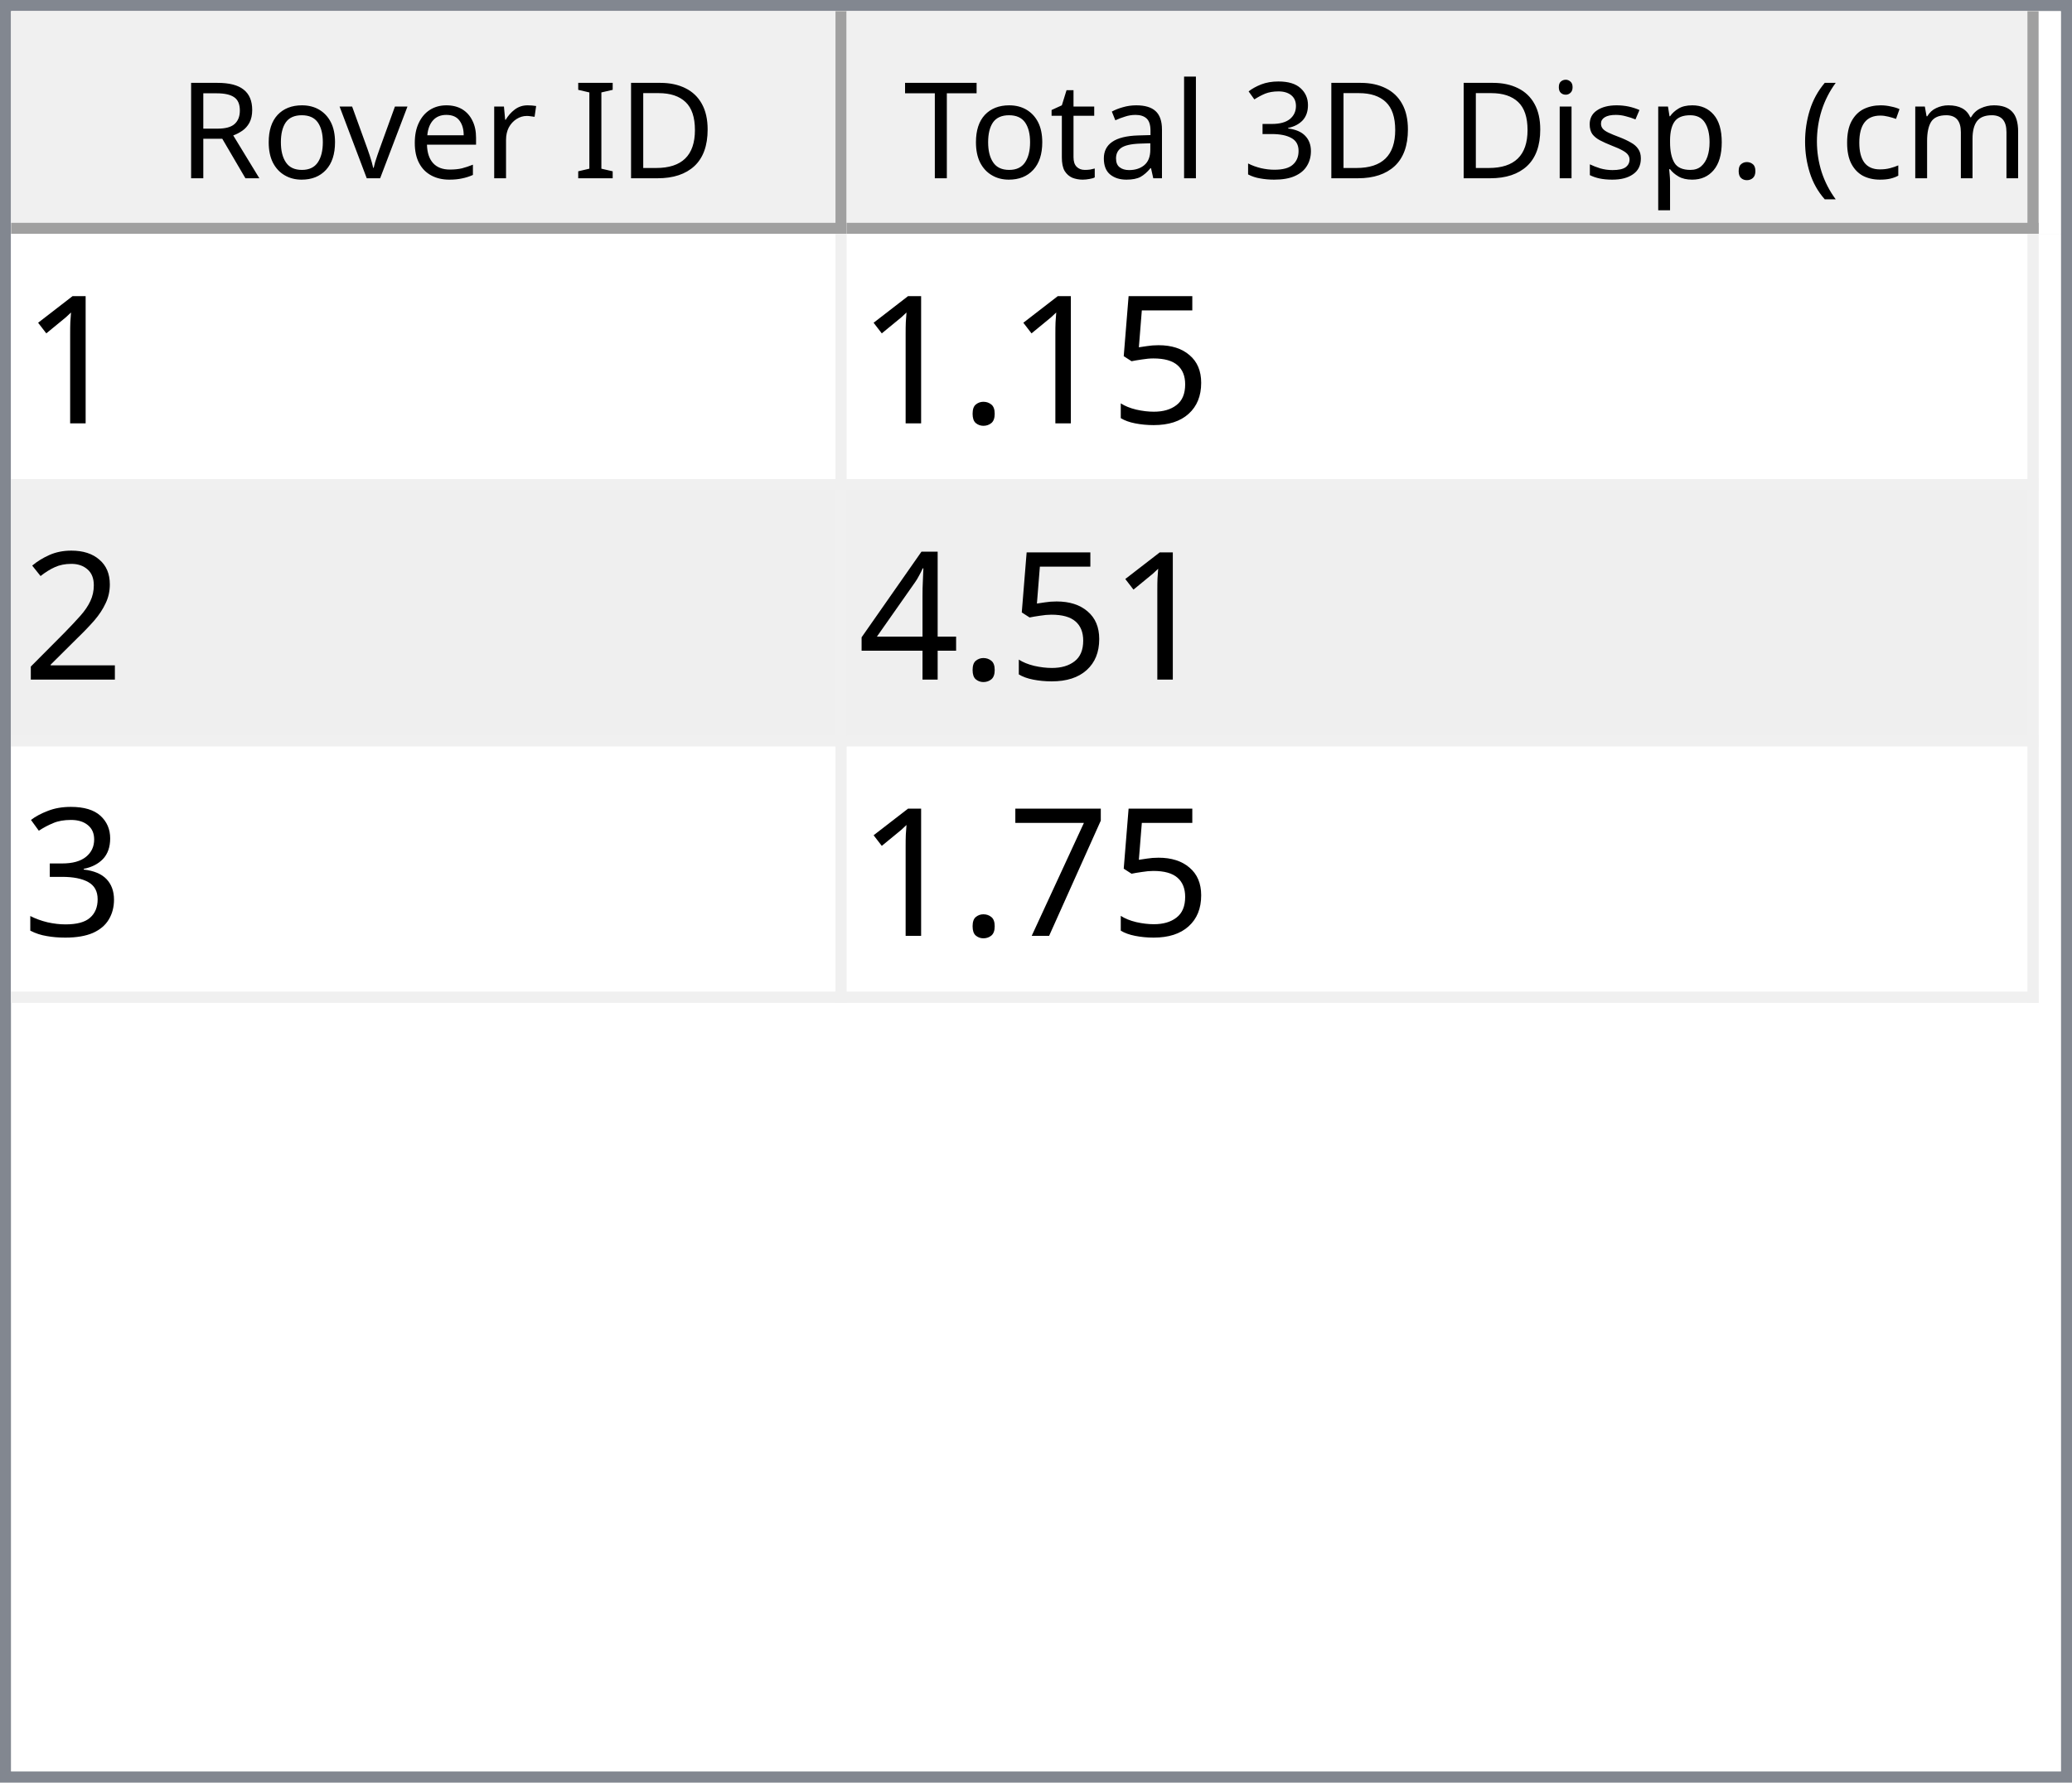
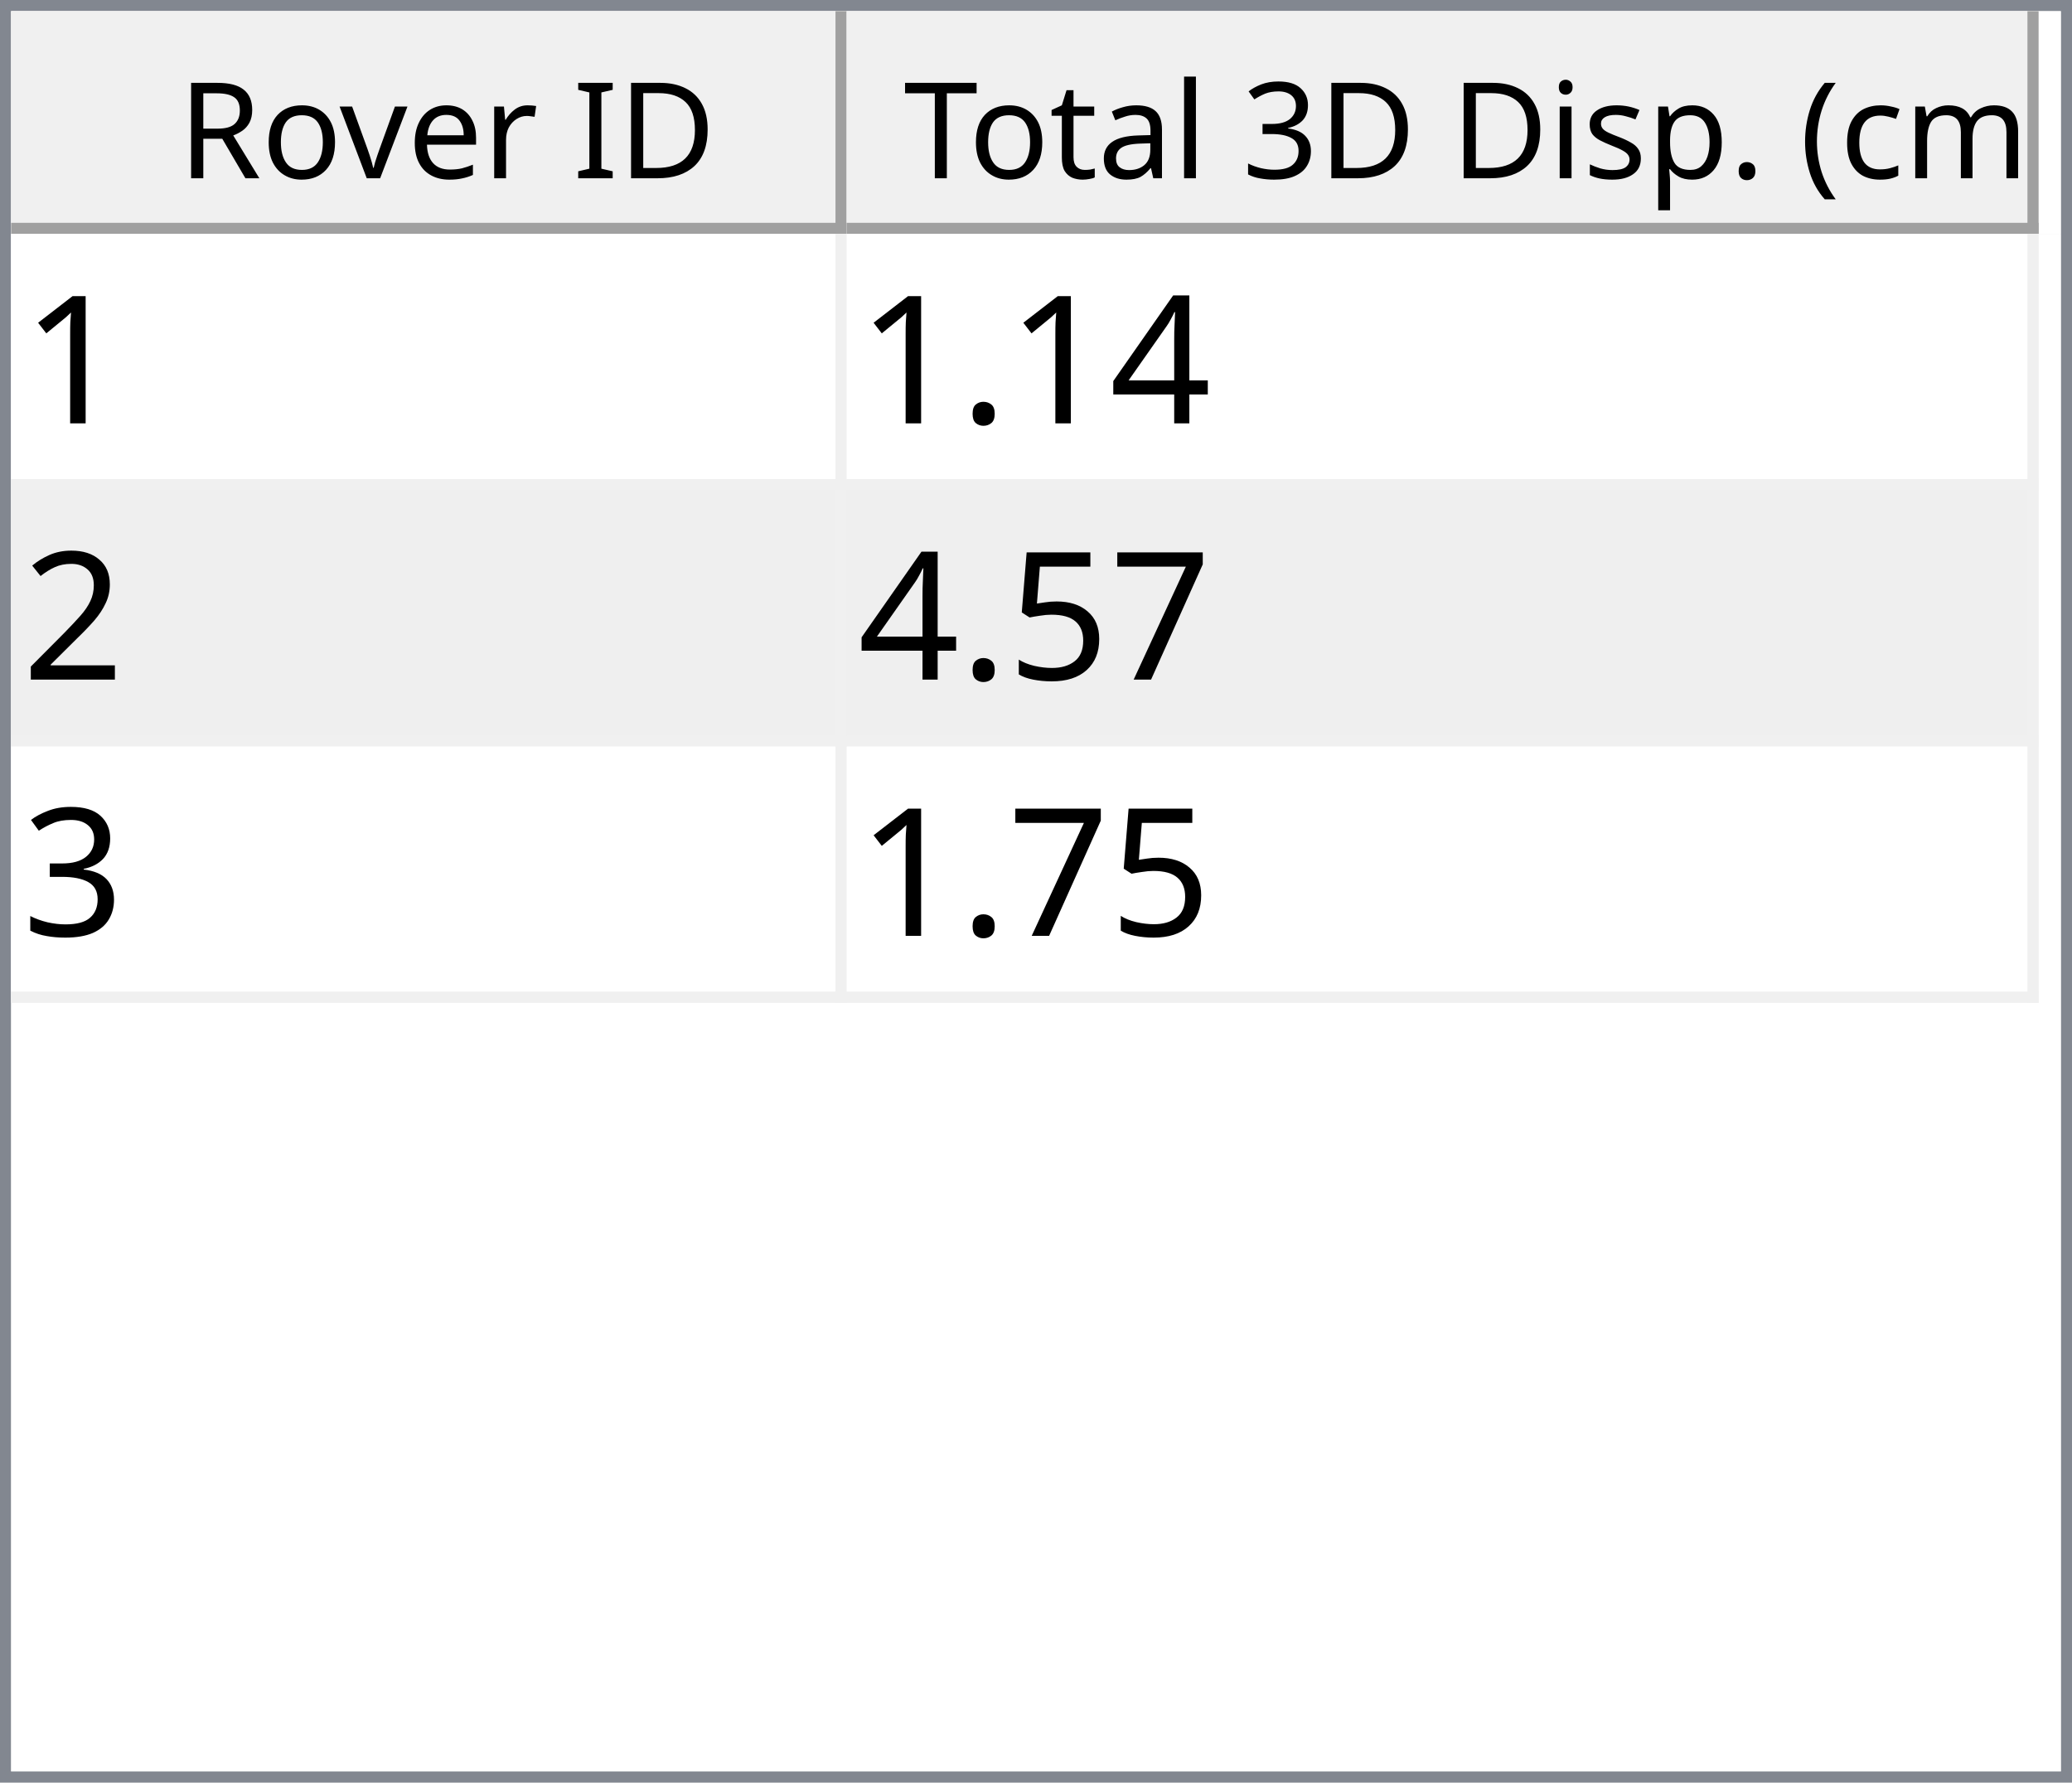
<svg xmlns="http://www.w3.org/2000/svg" style="fill-opacity:1; color-rendering:auto; color-interpolation:auto; text-rendering:auto; stroke:black; stroke-linecap:square; stroke-miterlimit:10; shape-rendering:auto; stroke-opacity:1; fill:black; stroke-dasharray:none; font-weight:normal; stroke-width:1; font-family:'Dialog'; font-style:normal; stroke-linejoin:miter; font-size:12px; stroke-dashoffset:0; image-rendering:auto;" width="186" height="160">
  <defs id="genericDefs" />
  <g>
    <defs id="defs1">
      <clipPath clipPathUnits="userSpaceOnUse" id="clipPath1">
        <path d="M0 0 L186 0 L186 160 L0 160 L0 0 Z" />
      </clipPath>
      <clipPath clipPathUnits="userSpaceOnUse" id="clipPath2">
        <path d="M0 0 L0 160 L186 160 L186 0 Z" />
      </clipPath>
      <clipPath clipPathUnits="userSpaceOnUse" id="clipPath3">
        <path d="M0 0 L0 20 L184 20 L184 0 Z" />
      </clipPath>
      <clipPath clipPathUnits="userSpaceOnUse" id="clipPath4">
        <path d="M0 0 L0 20 L75 20 L75 0 Z" />
      </clipPath>
      <clipPath clipPathUnits="userSpaceOnUse" id="clipPath5">
        <path d="M1 1 L1 19 L74 19 L74 1 Z" />
      </clipPath>
      <clipPath clipPathUnits="userSpaceOnUse" id="clipPath6">
        <path d="M0 0 L0 18 L73 18 L73 0 Z" />
      </clipPath>
      <clipPath clipPathUnits="userSpaceOnUse" id="clipPath7">
        <path d="M-0.5 -0.5 L-0.5 19.5 L74.5 19.5 L74.5 -0.5 Z" />
      </clipPath>
      <clipPath clipPathUnits="userSpaceOnUse" id="clipPath8">
        <path d="M0 0 L0 20 L107 20 L107 0 Z" />
      </clipPath>
      <clipPath clipPathUnits="userSpaceOnUse" id="clipPath9">
        <path d="M1 1 L1 19 L106 19 L106 1 Z" />
      </clipPath>
      <clipPath clipPathUnits="userSpaceOnUse" id="clipPath10">
        <path d="M0 0 L0 18 L105 18 L105 0 Z" />
      </clipPath>
      <clipPath clipPathUnits="userSpaceOnUse" id="clipPath11">
        <path d="M-0.5 -0.5 L-0.5 19.5 L106.5 19.5 L106.5 -0.5 Z" />
      </clipPath>
      <clipPath clipPathUnits="userSpaceOnUse" id="clipPath12">
        <path d="M0 0 L0 138 L184 138 L184 0 Z" />
      </clipPath>
      <clipPath clipPathUnits="userSpaceOnUse" id="clipPath13">
        <path d="M0 0 L0 69 L182 69 L182 0 Z" />
      </clipPath>
      <clipPath clipPathUnits="userSpaceOnUse" id="clipPath14">
        <path d="M-0.5 -0.5 L-0.5 68.5 L181.5 68.5 L181.5 -0.5 Z" />
      </clipPath>
      <clipPath clipPathUnits="userSpaceOnUse" id="clipPath15">
        <path d="M0 0 L0 22 L74 22 L74 0 Z" />
      </clipPath>
      <clipPath clipPathUnits="userSpaceOnUse" id="clipPath16">
        <path d="M0 0 L0 22 L106 22 L106 0 Z" />
      </clipPath>
      <font horiz-adv-x="64.551" id="font1">
        <font-face ascent="107.91" descent="25.098" units-per-em="100" style="font-style:normal; font-family:Segoe UI; font-weight:normal;" />
        <missing-glyph horiz-adv-x="64.551" d="M8.109 0 L8.109 68.266 L56.453 68.266 L56.453 0 L8.109 0 ZM15.328 7.234 L49.219 7.234 L49.219 61.031 L15.328 61.031 L15.328 7.234 Z" />
        <glyph unicode="D" horiz-adv-x="70.117" d="M9.188 0 L9.188 70.016 L28.516 70.016 Q65.531 70.016 65.531 35.891 Q65.531 19.672 55.25 9.836 Q44.969 0 27.734 0 L9.188 0 ZM17.391 62.594 L17.391 7.422 L27.828 7.422 Q41.609 7.422 49.273 14.797 Q56.938 22.172 56.938 35.688 Q56.938 62.594 28.328 62.594 L17.391 62.594 Z" />
        <glyph unicode="I" horiz-adv-x="26.611" d="M17.391 0 L9.188 0 L9.188 70.016 L17.391 70.016 L17.391 0 Z" />
        <glyph unicode=" " horiz-adv-x="27.393" d="" />
        <glyph unicode="r" horiz-adv-x="34.766" d="M34.188 41.891 Q32.078 43.5 28.125 43.5 Q23 43.5 19.555 38.672 Q16.109 33.844 16.109 25.484 L16.109 0 L8.109 0 L8.109 50 L16.109 50 L16.109 39.703 L16.312 39.703 Q18.016 44.969 21.531 47.922 Q25.047 50.875 29.391 50.875 Q32.516 50.875 34.188 50.203 L34.188 41.891 Z" />
        <glyph unicode="e" horiz-adv-x="52.295" d="M48.297 23 L12.984 23 Q13.188 14.656 17.484 10.109 Q21.781 5.562 29.297 5.562 Q37.75 5.562 44.828 11.141 L44.828 3.609 Q38.234 -1.172 27.391 -1.172 Q16.797 -1.172 10.742 5.641 Q4.688 12.453 4.688 24.812 Q4.688 36.469 11.305 43.82 Q17.922 51.172 27.734 51.172 Q37.547 51.172 42.922 44.828 Q48.297 38.484 48.297 27.203 L48.297 23 ZM40.094 29.781 Q40.047 36.719 36.75 40.578 Q33.453 44.438 27.594 44.438 Q21.922 44.438 17.969 40.383 Q14.016 36.328 13.094 29.781 L40.094 29.781 Z" />
        <glyph unicode="v" horiz-adv-x="47.9" d="M47.406 50 L27.484 0 L19.625 0 L0.688 50 L9.469 50 L22.172 13.672 Q23.578 9.672 23.922 6.688 L24.125 6.688 Q24.609 10.453 25.688 13.484 L38.969 50 L47.406 50 Z" />
        <glyph unicode="o" horiz-adv-x="58.594" d="M29 -1.172 Q17.922 -1.172 11.305 5.836 Q4.688 12.844 4.688 24.422 Q4.688 37.016 11.57 44.094 Q18.453 51.172 30.172 51.172 Q41.359 51.172 47.633 44.289 Q53.906 37.406 53.906 25.203 Q53.906 13.234 47.141 6.031 Q40.375 -1.172 29 -1.172 ZM29.594 44.438 Q21.875 44.438 17.383 39.188 Q12.891 33.938 12.891 24.703 Q12.891 15.828 17.43 10.695 Q21.969 5.562 29.594 5.562 Q37.359 5.562 41.531 10.594 Q45.703 15.625 45.703 24.906 Q45.703 34.281 41.531 39.359 Q37.359 44.438 29.594 44.438 Z" />
        <glyph unicode="R" horiz-adv-x="59.814" d="M59.375 0 L49.609 0 L37.891 19.625 Q36.281 22.359 34.766 24.289 Q33.25 26.219 31.664 27.438 Q30.078 28.656 28.25 29.219 Q26.422 29.781 24.125 29.781 L17.391 29.781 L17.391 0 L9.188 0 L9.188 70.016 L30.078 70.016 Q34.672 70.016 38.555 68.867 Q42.438 67.719 45.289 65.375 Q48.141 63.031 49.758 59.547 Q51.375 56.062 51.375 51.375 Q51.375 47.703 50.273 44.656 Q49.172 41.609 47.148 39.211 Q45.125 36.812 42.266 35.133 Q39.406 33.453 35.844 32.516 L35.844 32.328 Q37.594 31.547 38.891 30.547 Q40.188 29.547 41.359 28.18 Q42.531 26.812 43.68 25.078 Q44.828 23.344 46.234 21.047 L59.375 0 ZM17.391 62.594 L17.391 37.203 L28.516 37.203 Q31.594 37.203 34.203 38.133 Q36.812 39.062 38.719 40.797 Q40.625 42.531 41.703 45.047 Q42.781 47.562 42.781 50.688 Q42.781 56.297 39.141 59.445 Q35.5 62.594 28.609 62.594 L17.391 62.594 Z" />
        <glyph unicode=")" horiz-adv-x="30.176" d="M8.297 -15.922 L1.172 -15.922 Q16.406 2.344 16.406 26.812 Q16.406 51.469 1.078 70.016 L8.297 70.016 Q23.531 52.156 23.531 26.703 Q23.531 1.375 8.297 -15.922 Z" />
        <glyph unicode="m" horiz-adv-x="86.133" d="M79.109 0 L71.094 0 L71.094 28.719 Q71.094 37.016 68.531 40.727 Q65.969 44.438 59.906 44.438 Q54.781 44.438 51.195 39.75 Q47.609 35.062 47.609 28.516 L47.609 0 L39.594 0 L39.594 29.688 Q39.594 44.438 28.219 44.438 Q22.953 44.438 19.531 40.016 Q16.109 35.594 16.109 28.516 L16.109 0 L8.109 0 L8.109 50 L16.109 50 L16.109 42.094 L16.312 42.094 Q21.625 51.172 31.844 51.172 Q36.969 51.172 40.773 48.312 Q44.578 45.453 46 40.828 Q51.562 51.172 62.594 51.172 Q79.109 51.172 79.109 30.812 L79.109 0 Z" />
        <glyph unicode="c" horiz-adv-x="46.191" d="M42.188 2.297 Q36.422 -1.172 28.516 -1.172 Q17.828 -1.172 11.258 5.789 Q4.688 12.75 4.688 23.828 Q4.688 36.188 11.766 43.68 Q18.844 51.172 30.672 51.172 Q37.25 51.172 42.281 48.734 L42.281 40.531 Q36.719 44.438 30.375 44.438 Q22.703 44.438 17.797 38.945 Q12.891 33.453 12.891 24.516 Q12.891 15.719 17.508 10.641 Q22.125 5.562 29.891 5.562 Q36.422 5.562 42.188 9.906 L42.188 2.297 Z" />
        <glyph unicode="(" horiz-adv-x="30.176" d="M29.109 -15.922 L21.969 -15.922 Q6.844 1.375 6.844 26.703 Q6.844 52.156 21.969 70.016 L29.203 70.016 Q13.875 51.469 13.875 26.812 Q13.875 2.344 29.109 -15.922 Z" />
        <glyph unicode="." horiz-adv-x="21.68" d="M10.891 -1.078 Q8.641 -1.078 7.055 0.539 Q5.469 2.156 5.469 4.391 Q5.469 6.641 7.055 8.273 Q8.641 9.906 10.891 9.906 Q13.188 9.906 14.797 8.273 Q16.406 6.641 16.406 4.391 Q16.406 2.156 14.797 0.539 Q13.188 -1.078 10.891 -1.078 Z" />
        <glyph unicode="p" horiz-adv-x="58.789" d="M16.312 7.234 L16.109 7.234 L16.109 -23 L8.109 -23 L8.109 50 L16.109 50 L16.109 41.219 L16.312 41.219 Q22.219 51.172 33.594 51.172 Q43.266 51.172 48.688 44.461 Q54.109 37.75 54.109 26.469 Q54.109 13.922 48 6.375 Q41.891 -1.172 31.297 -1.172 Q21.578 -1.172 16.312 7.234 ZM16.109 27.391 L16.109 20.406 Q16.109 14.203 20.141 9.883 Q24.172 5.562 30.375 5.562 Q37.641 5.562 41.773 11.133 Q45.906 16.703 45.906 26.609 Q45.906 34.969 42.047 39.703 Q38.188 44.438 31.594 44.438 Q24.609 44.438 20.359 39.578 Q16.109 34.719 16.109 27.391 Z" />
        <glyph unicode="s" horiz-adv-x="42.432" d="M5.078 1.812 L5.078 10.406 Q11.625 5.562 19.484 5.562 Q30.031 5.562 30.031 12.594 Q30.031 14.594 29.125 15.992 Q28.219 17.391 26.68 18.461 Q25.141 19.531 23.07 20.383 Q21 21.234 18.609 22.172 Q15.281 23.484 12.766 24.828 Q10.25 26.172 8.57 27.859 Q6.891 29.547 6.031 31.695 Q5.172 33.844 5.172 36.719 Q5.172 40.234 6.789 42.945 Q8.406 45.656 11.086 47.484 Q13.766 49.312 17.211 50.242 Q20.656 51.172 24.312 51.172 Q30.812 51.172 35.938 48.922 L35.938 40.828 Q30.422 44.438 23.25 44.438 Q21 44.438 19.195 43.922 Q17.391 43.406 16.094 42.477 Q14.797 41.547 14.086 40.258 Q13.375 38.969 13.375 37.406 Q13.375 35.453 14.086 34.133 Q14.797 32.812 16.164 31.789 Q17.531 30.766 19.484 29.938 Q21.438 29.109 23.922 28.125 Q27.25 26.859 29.883 25.516 Q32.516 24.172 34.375 22.484 Q36.234 20.797 37.234 18.602 Q38.234 16.406 38.234 13.375 Q38.234 9.672 36.602 6.938 Q34.969 4.203 32.234 2.398 Q29.5 0.594 25.93 -0.289 Q22.359 -1.172 18.453 -1.172 Q10.75 -1.172 5.078 1.812 Z" />
        <glyph unicode="i" horiz-adv-x="24.219" d="M12.203 62.703 Q10.062 62.703 8.547 64.164 Q7.031 65.625 7.031 67.875 Q7.031 70.125 8.547 71.609 Q10.062 73.094 12.203 73.094 Q14.406 73.094 15.945 71.609 Q17.484 70.125 17.484 67.875 Q17.484 65.719 15.945 64.211 Q14.406 62.703 12.203 62.703 ZM16.109 0 L8.109 0 L8.109 50 L16.109 50 L16.109 0 Z" />
        <glyph unicode="3" horiz-adv-x="53.906" d="M46.531 19.828 Q46.531 15.094 44.75 11.211 Q42.969 7.328 39.719 4.57 Q36.469 1.812 31.93 0.297 Q27.391 -1.219 21.922 -1.219 Q11.922 -1.219 6 2.594 L6 11.188 Q13.094 5.609 22.219 5.609 Q25.875 5.609 28.828 6.539 Q31.781 7.469 33.906 9.227 Q36.031 10.984 37.18 13.477 Q38.328 15.969 38.328 19.094 Q38.328 32.812 18.797 32.812 L12.984 32.812 L12.984 39.594 L18.5 39.594 Q35.797 39.594 35.797 52.484 Q35.797 64.406 22.609 64.406 Q15.188 64.406 8.688 59.422 L8.688 67.188 Q15.375 71.188 24.609 71.188 Q29 71.188 32.57 69.969 Q36.141 68.75 38.68 66.555 Q41.219 64.359 42.609 61.281 Q44 58.203 44 54.5 Q44 40.672 30.031 36.719 L30.031 36.531 Q33.594 36.141 36.625 34.797 Q39.656 33.453 41.852 31.305 Q44.047 29.156 45.289 26.25 Q46.531 23.344 46.531 19.828 Z" />
        <glyph unicode="l" horiz-adv-x="24.219" d="M16.109 0 L8.109 0 L8.109 74.031 L16.109 74.031 L16.109 0 Z" />
        <glyph unicode="a" horiz-adv-x="50.879" d="M43.891 0 L35.891 0 L35.891 7.812 L35.688 7.812 Q30.469 -1.172 20.312 -1.172 Q12.844 -1.172 8.617 2.781 Q4.391 6.734 4.391 13.281 Q4.391 27.297 20.906 29.594 L35.891 31.688 Q35.891 44.438 25.594 44.438 Q16.547 44.438 9.281 38.281 L9.281 46.484 Q16.656 51.172 26.266 51.172 Q43.891 51.172 43.891 32.516 L43.891 0 ZM35.891 25.297 L23.828 23.641 Q18.266 22.859 15.43 20.875 Q12.594 18.891 12.594 13.875 Q12.594 10.203 15.211 7.883 Q17.828 5.562 22.172 5.562 Q28.125 5.562 32.008 9.742 Q35.891 13.922 35.891 20.312 L35.891 25.297 Z" />
        <glyph unicode="t" horiz-adv-x="33.887" d="M31.297 0.484 Q28.469 -1.078 23.828 -1.078 Q10.688 -1.078 10.688 13.578 L10.688 43.172 L2.094 43.172 L2.094 50 L10.688 50 L10.688 62.203 L18.703 64.797 L18.703 50 L31.297 50 L31.297 43.172 L18.703 43.172 L18.703 14.984 Q18.703 9.969 20.414 7.82 Q22.125 5.672 26.078 5.672 Q29.109 5.672 31.297 7.328 L31.297 0.484 Z" />
        <glyph unicode="T" horiz-adv-x="52.393" d="M50.594 62.594 L30.375 62.594 L30.375 0 L22.172 0 L22.172 62.594 L2 62.594 L2 70.016 L50.594 70.016 L50.594 62.594 Z" />
      </font>
      <font horiz-adv-x="75.0" id="font2">
        <font-face ascent="100.537" descent="21.973" units-per-em="100" style="font-style:normal; font-family:sans-serif; font-weight:normal;" />
        <missing-glyph horiz-adv-x="75.0" d="M12.5 0 L12.5 62.5 L62.5 62.5 L62.5 0 L12.5 0 ZM14.062 1.562 L60.938 1.562 L60.938 60.938 L14.062 60.938 L14.062 1.562 Z" />
        <glyph unicode="1" horiz-adv-x="55.615" d="M37.25 0 L28.469 0 L28.469 56 Q25.297 52.984 20.141 49.953 Q14.984 46.922 10.891 45.406 L10.891 53.906 Q18.266 57.375 23.781 62.305 Q29.297 67.234 31.594 71.875 L37.25 71.875 L37.25 0 Z" />
-         <glyph unicode="5" horiz-adv-x="55.615" d="M4.156 18.75 L13.375 19.531 Q14.406 12.797 18.141 9.398 Q21.875 6 27.156 6 Q33.5 6 37.891 10.789 Q42.281 15.578 42.281 23.484 Q42.281 31 38.062 35.352 Q33.844 39.703 27 39.703 Q22.75 39.703 19.336 37.773 Q15.922 35.844 13.969 32.766 L5.719 33.844 L12.641 70.609 L48.25 70.609 L48.25 62.203 L19.672 62.203 L15.828 42.969 Q22.266 47.469 29.344 47.469 Q38.719 47.469 45.164 40.969 Q51.609 34.469 51.609 24.266 Q51.609 14.547 45.953 7.469 Q39.062 -1.219 27.156 -1.219 Q17.391 -1.219 11.211 4.25 Q5.031 9.719 4.156 18.75 Z" />
+         <glyph unicode="4" horiz-adv-x="55.615" d="M32.328 0 L32.328 17.141 L1.266 17.141 L1.266 25.203 L33.938 71.578 L41.109 71.578 L41.109 25.203 L50.781 25.203 L50.781 17.141 L41.109 17.141 L41.109 0 L32.328 0 ZM32.328 25.203 L32.328 57.469 L9.906 25.203 L32.328 25.203 Z" />
        <glyph unicode="." horiz-adv-x="27.783" d="M9.078 0 L9.078 10.016 L19.094 10.016 L19.094 0 L9.078 0 Z" />
        <glyph unicode="2" horiz-adv-x="55.615" d="M50.344 8.453 L50.344 0 L3.031 0 Q2.938 3.172 4.047 6.109 Q5.859 10.938 9.836 15.625 Q13.812 20.312 21.344 26.469 Q33.016 36.031 37.117 41.625 Q41.219 47.219 41.219 52.203 Q41.219 57.422 37.477 61.008 Q33.734 64.594 27.734 64.594 Q21.391 64.594 17.578 60.789 Q13.766 56.984 13.719 50.25 L4.688 51.172 Q5.609 61.281 11.664 66.578 Q17.719 71.875 27.938 71.875 Q38.234 71.875 44.242 66.164 Q50.25 60.453 50.25 52 Q50.25 47.703 48.492 43.555 Q46.734 39.406 42.656 34.812 Q38.578 30.219 29.109 22.219 Q21.188 15.578 18.945 13.211 Q16.703 10.844 15.234 8.453 L50.344 8.453 Z" />
-         <glyph unicode="4" horiz-adv-x="55.615" d="M32.328 0 L32.328 17.141 L1.266 17.141 L1.266 25.203 L33.938 71.578 L41.109 71.578 L41.109 25.203 L50.781 25.203 L50.781 17.141 L41.109 17.141 L41.109 0 L32.328 0 ZM32.328 25.203 L32.328 57.469 L9.906 25.203 L32.328 25.203 Z" />
+         <glyph unicode="7" horiz-adv-x="55.615" d="M4.734 62.203 L4.734 70.656 L51.078 70.656 L51.078 63.812 Q44.234 56.547 37.523 44.484 Q30.812 32.422 27.156 19.672 Q24.516 10.688 23.781 0 L14.75 0 Q14.891 8.453 18.062 20.414 Q21.234 32.375 27.172 43.484 Q33.109 54.594 39.797 62.203 L4.734 62.203 Z" />
+         <glyph unicode="5" horiz-adv-x="55.615" d="M4.156 18.75 L13.375 19.531 Q14.406 12.797 18.141 9.398 Q21.875 6 27.156 6 Q33.5 6 37.891 10.789 Q42.281 15.578 42.281 23.484 Q42.281 31 38.062 35.352 Q33.844 39.703 27 39.703 Q22.75 39.703 19.336 37.773 Q15.922 35.844 13.969 32.766 L5.719 33.844 L12.641 70.609 L48.25 70.609 L48.25 62.203 L19.672 62.203 L15.828 42.969 Q22.266 47.469 29.344 47.469 Q38.719 47.469 45.164 40.969 Q51.609 34.469 51.609 24.266 Q51.609 14.547 45.953 7.469 Q39.062 -1.219 27.156 -1.219 Q17.391 -1.219 11.211 4.25 Q5.031 9.719 4.156 18.75 Z" />
        <glyph unicode="3" horiz-adv-x="55.615" d="M4.203 18.891 L12.984 20.062 Q14.5 12.594 18.141 9.297 Q21.781 6 27 6 Q33.203 6 37.477 10.297 Q41.75 14.594 41.75 20.953 Q41.75 27 37.797 30.93 Q33.844 34.859 27.734 34.859 Q25.25 34.859 21.531 33.891 L22.516 41.609 Q23.391 41.5 23.922 41.5 Q29.547 41.5 34.039 44.43 Q38.531 47.359 38.531 53.469 Q38.531 58.297 35.258 61.477 Q31.984 64.656 26.812 64.656 Q21.688 64.656 18.266 61.43 Q14.844 58.203 13.875 51.766 L5.078 53.328 Q6.688 62.156 12.398 67.016 Q18.109 71.875 26.609 71.875 Q32.469 71.875 37.398 69.359 Q42.328 66.844 44.945 62.5 Q47.562 58.156 47.562 53.266 Q47.562 48.641 45.07 44.828 Q42.578 41.016 37.703 38.766 Q44.047 37.312 47.562 32.695 Q51.078 28.078 51.078 21.141 Q51.078 11.766 44.242 5.25 Q37.406 -1.266 26.953 -1.266 Q17.531 -1.266 11.305 4.352 Q5.078 9.969 4.203 18.891 Z" />
-         <glyph unicode="7" horiz-adv-x="55.615" d="M4.734 62.203 L4.734 70.656 L51.078 70.656 L51.078 63.812 Q44.234 56.547 37.523 44.484 Q30.812 32.422 27.156 19.672 Q24.516 10.688 23.781 0 L14.75 0 Q14.891 8.453 18.062 20.414 Q21.234 32.375 27.172 43.484 Q33.109 54.594 39.797 62.203 L4.734 62.203 Z" />
      </font>
    </defs>
    <g style="fill:white; stroke:white;">
      <rect x="0" y="0" width="186" style="clip-path:url(#clipPath1); stroke:none;" height="160" />
    </g>
    <g style="fill:white; text-rendering:optimizeSpeed; color-rendering:optimizeSpeed; image-rendering:optimizeSpeed; shape-rendering:crispEdges; stroke:white; color-interpolation:sRGB;">
      <rect x="0" width="186" height="160" y="0" style="stroke:none;" />
      <path style="stroke:none;" d="M0 160 L186 160 L186 0 L0 0 Z" />
    </g>
    <g style="fill:rgb(240,240,240); font-family:'Segoe UI'; stroke:rgb(240,240,240);">
      <rect x="0" y="0" width="186" style="clip-path:url(#clipPath2); stroke:none;" height="160" />
    </g>
    <g style="fill:rgb(130,135,144); font-family:'Segoe UI'; stroke:rgb(130,135,144);">
      <path d="M0 0 L186 0 L186 160 L0 160 L0 0 ZM1 1 L185 1 L185 159 L1 159 L1 1 Z" style="fill-rule:evenodd; clip-path:url(#clipPath2); stroke:none;" />
    </g>
    <g style="fill:white; font-family:'Segoe UI'; stroke:white;" transform="translate(1,1)">
      <rect x="0" y="0" width="184" style="clip-path:url(#clipPath3); stroke:none;" height="20" />
    </g>
    <g style="fill:rgb(240,240,240); font-family:'Segoe UI'; stroke:rgb(240,240,240);" transform="translate(1,1)">
      <rect x="0" y="0" width="75" style="clip-path:url(#clipPath4); stroke:none;" height="20" />
    </g>
    <g style="font-family:'Segoe UI';" transform="translate(2,2)">
      <text x="14" xml:space="preserve" y="14" style="clip-path:url(#clipPath6); stroke:none;">Rover ID</text>
    </g>
    <g style="fill:rgb(160,160,160); font-family:'Segoe UI'; stroke:rgb(160,160,160); stroke-linejoin:bevel;" transform="translate(1.5,1.5)">
      <line x1="74" x2="74" y1="0" style="fill:none; clip-path:url(#clipPath7);" y2="19" />
    </g>
    <g style="fill:rgb(160,160,160); font-family:'Segoe UI'; stroke:rgb(160,160,160); stroke-linejoin:bevel;" transform="matrix(1,0,0,1,1,1) translate(0.5,0.5)">
      <line x1="0" x2="74" y1="19" style="fill:none; clip-path:url(#clipPath7);" y2="19" />
    </g>
    <g style="fill:rgb(240,240,240); font-family:'Segoe UI'; stroke:rgb(240,240,240);" transform="translate(76,1)">
      <rect x="0" y="0" width="107" style="clip-path:url(#clipPath8); stroke:none;" height="20" />
    </g>
    <g style="font-family:'Segoe UI';" transform="translate(77,2)">
      <text x="1" xml:space="preserve" y="14" style="clip-path:url(#clipPath10); stroke:none;"> Total 3D Disp. (cm)</text>
    </g>
    <g style="fill:rgb(160,160,160); font-family:'Segoe UI'; stroke:rgb(160,160,160); stroke-linejoin:bevel;" transform="translate(76.5,1.5)">
      <line x1="106" x2="106" y1="0" style="fill:none; clip-path:url(#clipPath11);" y2="19" />
    </g>
    <g style="fill:rgb(160,160,160); font-family:'Segoe UI'; stroke:rgb(160,160,160); stroke-linejoin:bevel;" transform="matrix(1,0,0,1,76,1) translate(0.5,0.5)">
      <line x1="0" x2="106" y1="19" style="fill:none; clip-path:url(#clipPath11);" y2="19" />
    </g>
    <g style="fill:white; font-family:'Segoe UI'; stroke:white;" transform="translate(1,21)">
      <rect x="0" y="0" width="184" style="clip-path:url(#clipPath12); stroke:none;" height="138" />
    </g>
    <g style="fill:rgb(240,240,240); font-size:16px; font-family:sans-serif; stroke:rgb(240,240,240);" transform="translate(1,21)">
      <rect x="0" y="0" width="182" style="clip-path:url(#clipPath13); stroke:none;" height="69" />
      <line transform="translate(0.5,0.5)" x1="0" x2="181" y1="22" style="clip-path:url(#clipPath14); fill:none; stroke-linejoin:bevel;" y2="22" />
    </g>
    <g transform="matrix(1,0,0,1,1,21) translate(0.5,0.5)" style="fill:rgb(240,240,240); font-size:16px; font-family:sans-serif; stroke:rgb(240,240,240); stroke-linejoin:bevel;">
      <line x1="0" x2="181" y1="45" style="fill:none; clip-path:url(#clipPath14);" y2="45" />
    </g>
    <g transform="matrix(1,0,0,1,1,21) translate(0.5,0.5)" style="fill:rgb(240,240,240); font-size:16px; font-family:sans-serif; stroke:rgb(240,240,240); stroke-linejoin:bevel;">
      <line x1="0" x2="181" y1="68" style="fill:none; clip-path:url(#clipPath14);" y2="68" />
    </g>
    <g transform="matrix(1,0,0,1,1,21) translate(0.5,0.5)" style="fill:rgb(240,240,240); font-size:16px; font-family:sans-serif; stroke:rgb(240,240,240); stroke-linejoin:bevel;">
      <line x1="74" x2="74" y1="0" style="fill:none; clip-path:url(#clipPath14);" y2="68" />
    </g>
    <g transform="matrix(1,0,0,1,1,21) translate(0.5,0.5)" style="fill:rgb(240,240,240); font-size:16px; font-family:sans-serif; stroke:rgb(240,240,240); stroke-linejoin:bevel;">
      <line x1="181" x2="181" y1="0" style="fill:none; clip-path:url(#clipPath14);" y2="68" />
    </g>
    <g style="fill:white; font-size:16px; font-family:sans-serif; stroke:white;" transform="matrix(1,0,0,1,1,21)">
      <rect x="0" y="0" width="74" style="clip-path:url(#clipPath15); stroke:none;" height="22" />
      <text x="1" y="17" style="fill:black; clip-path:url(#clipPath15); stroke:none;" xml:space="preserve">1</text>
    </g>
    <g style="fill:white; font-size:16px; font-family:sans-serif; stroke:white;" transform="matrix(1,0,0,1,1,21) translate(75,0)">
      <rect x="0" y="0" width="106" style="clip-path:url(#clipPath16); stroke:none;" height="22" />
-       <text x="1" y="17" style="fill:black; clip-path:url(#clipPath16); stroke:none;" xml:space="preserve">1.15</text>
+       <text x="1" y="17" style="fill:black; clip-path:url(#clipPath16); stroke:none;" xml:space="preserve">1.14</text>
    </g>
    <g style="fill:rgb(239,239,239); font-size:16px; font-family:sans-serif; stroke:rgb(239,239,239);" transform="matrix(1,0,0,1,1,21) translate(0,23)">
      <rect x="0" y="0" width="74" style="clip-path:url(#clipPath15); stroke:none;" height="22" />
      <text x="1" y="17" style="fill:black; clip-path:url(#clipPath15); stroke:none;" xml:space="preserve">2</text>
    </g>
    <g style="fill:rgb(239,239,239); font-size:16px; font-family:sans-serif; stroke:rgb(239,239,239);" transform="matrix(1,0,0,1,1,21) translate(75,23)">
      <rect x="0" y="0" width="106" style="clip-path:url(#clipPath16); stroke:none;" height="22" />
-       <text x="1" y="17" style="fill:black; clip-path:url(#clipPath16); stroke:none;" xml:space="preserve">4.51</text>
+       <text x="1" y="17" style="fill:black; clip-path:url(#clipPath16); stroke:none;" xml:space="preserve">4.57</text>
    </g>
    <g style="fill:white; font-size:16px; font-family:sans-serif; stroke:white;" transform="matrix(1,0,0,1,1,21) translate(0,46)">
      <rect x="0" y="0" width="74" style="clip-path:url(#clipPath15); stroke:none;" height="22" />
      <text x="1" y="17" style="fill:black; clip-path:url(#clipPath15); stroke:none;" xml:space="preserve">3</text>
    </g>
    <g style="fill:white; font-size:16px; font-family:sans-serif; stroke:white;" transform="matrix(1,0,0,1,1,21) translate(75,46)">
      <rect x="0" y="0" width="106" style="clip-path:url(#clipPath16); stroke:none;" height="22" />
      <text x="1" y="17" style="fill:black; clip-path:url(#clipPath16); stroke:none;" xml:space="preserve">1.75</text>
    </g>
  </g>
</svg>
